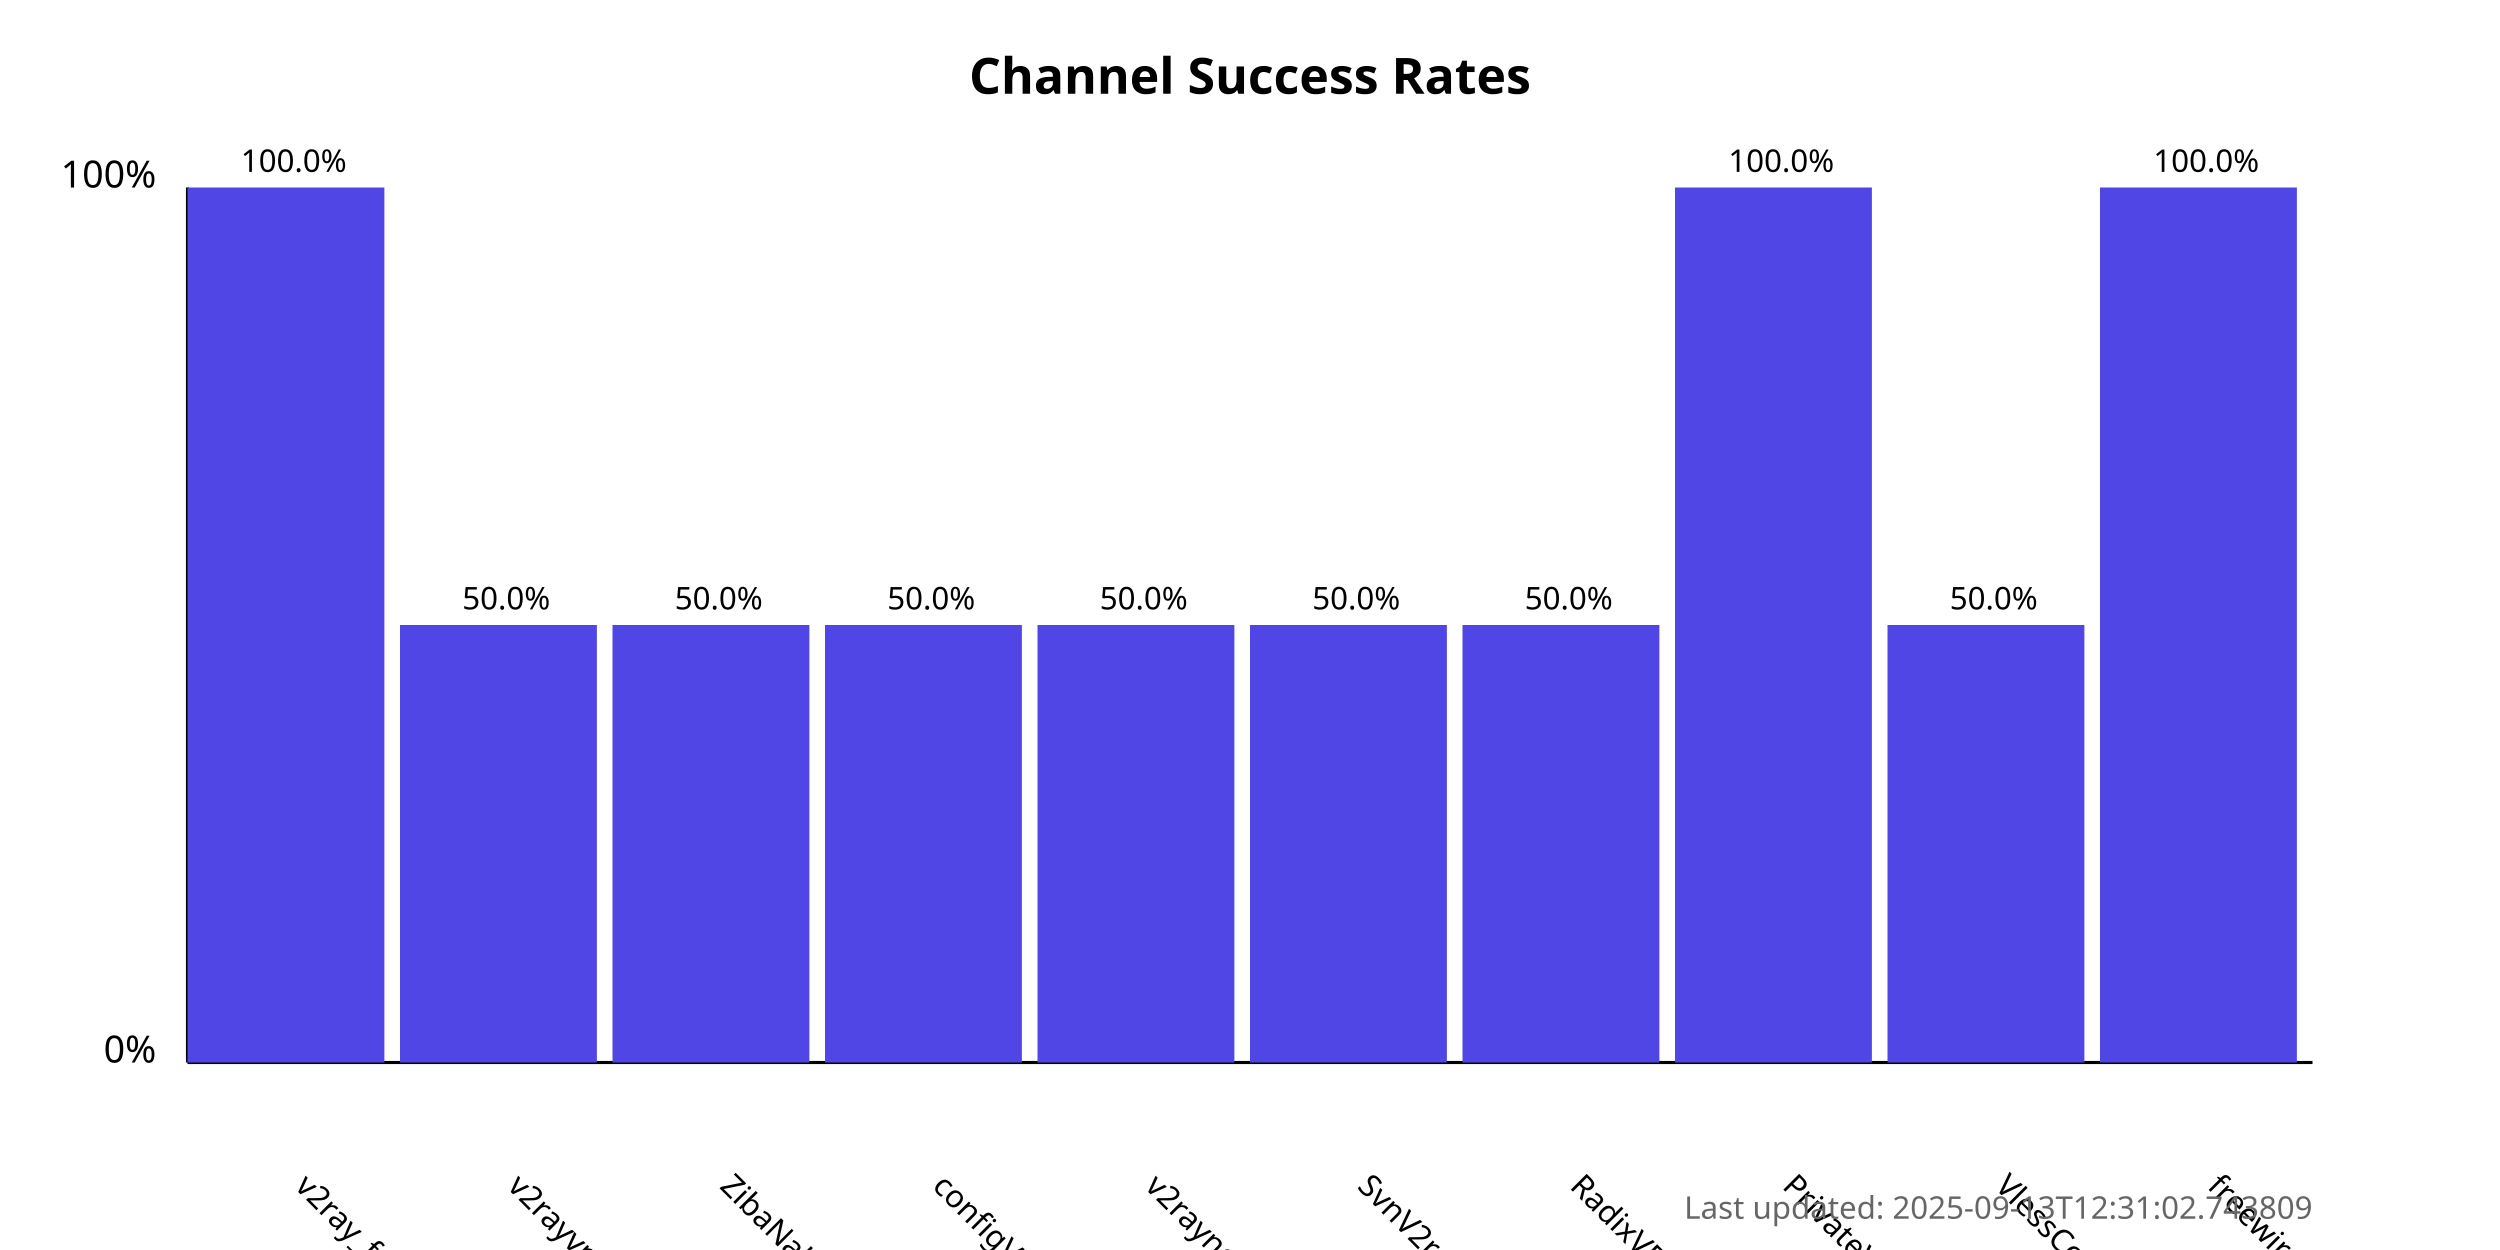
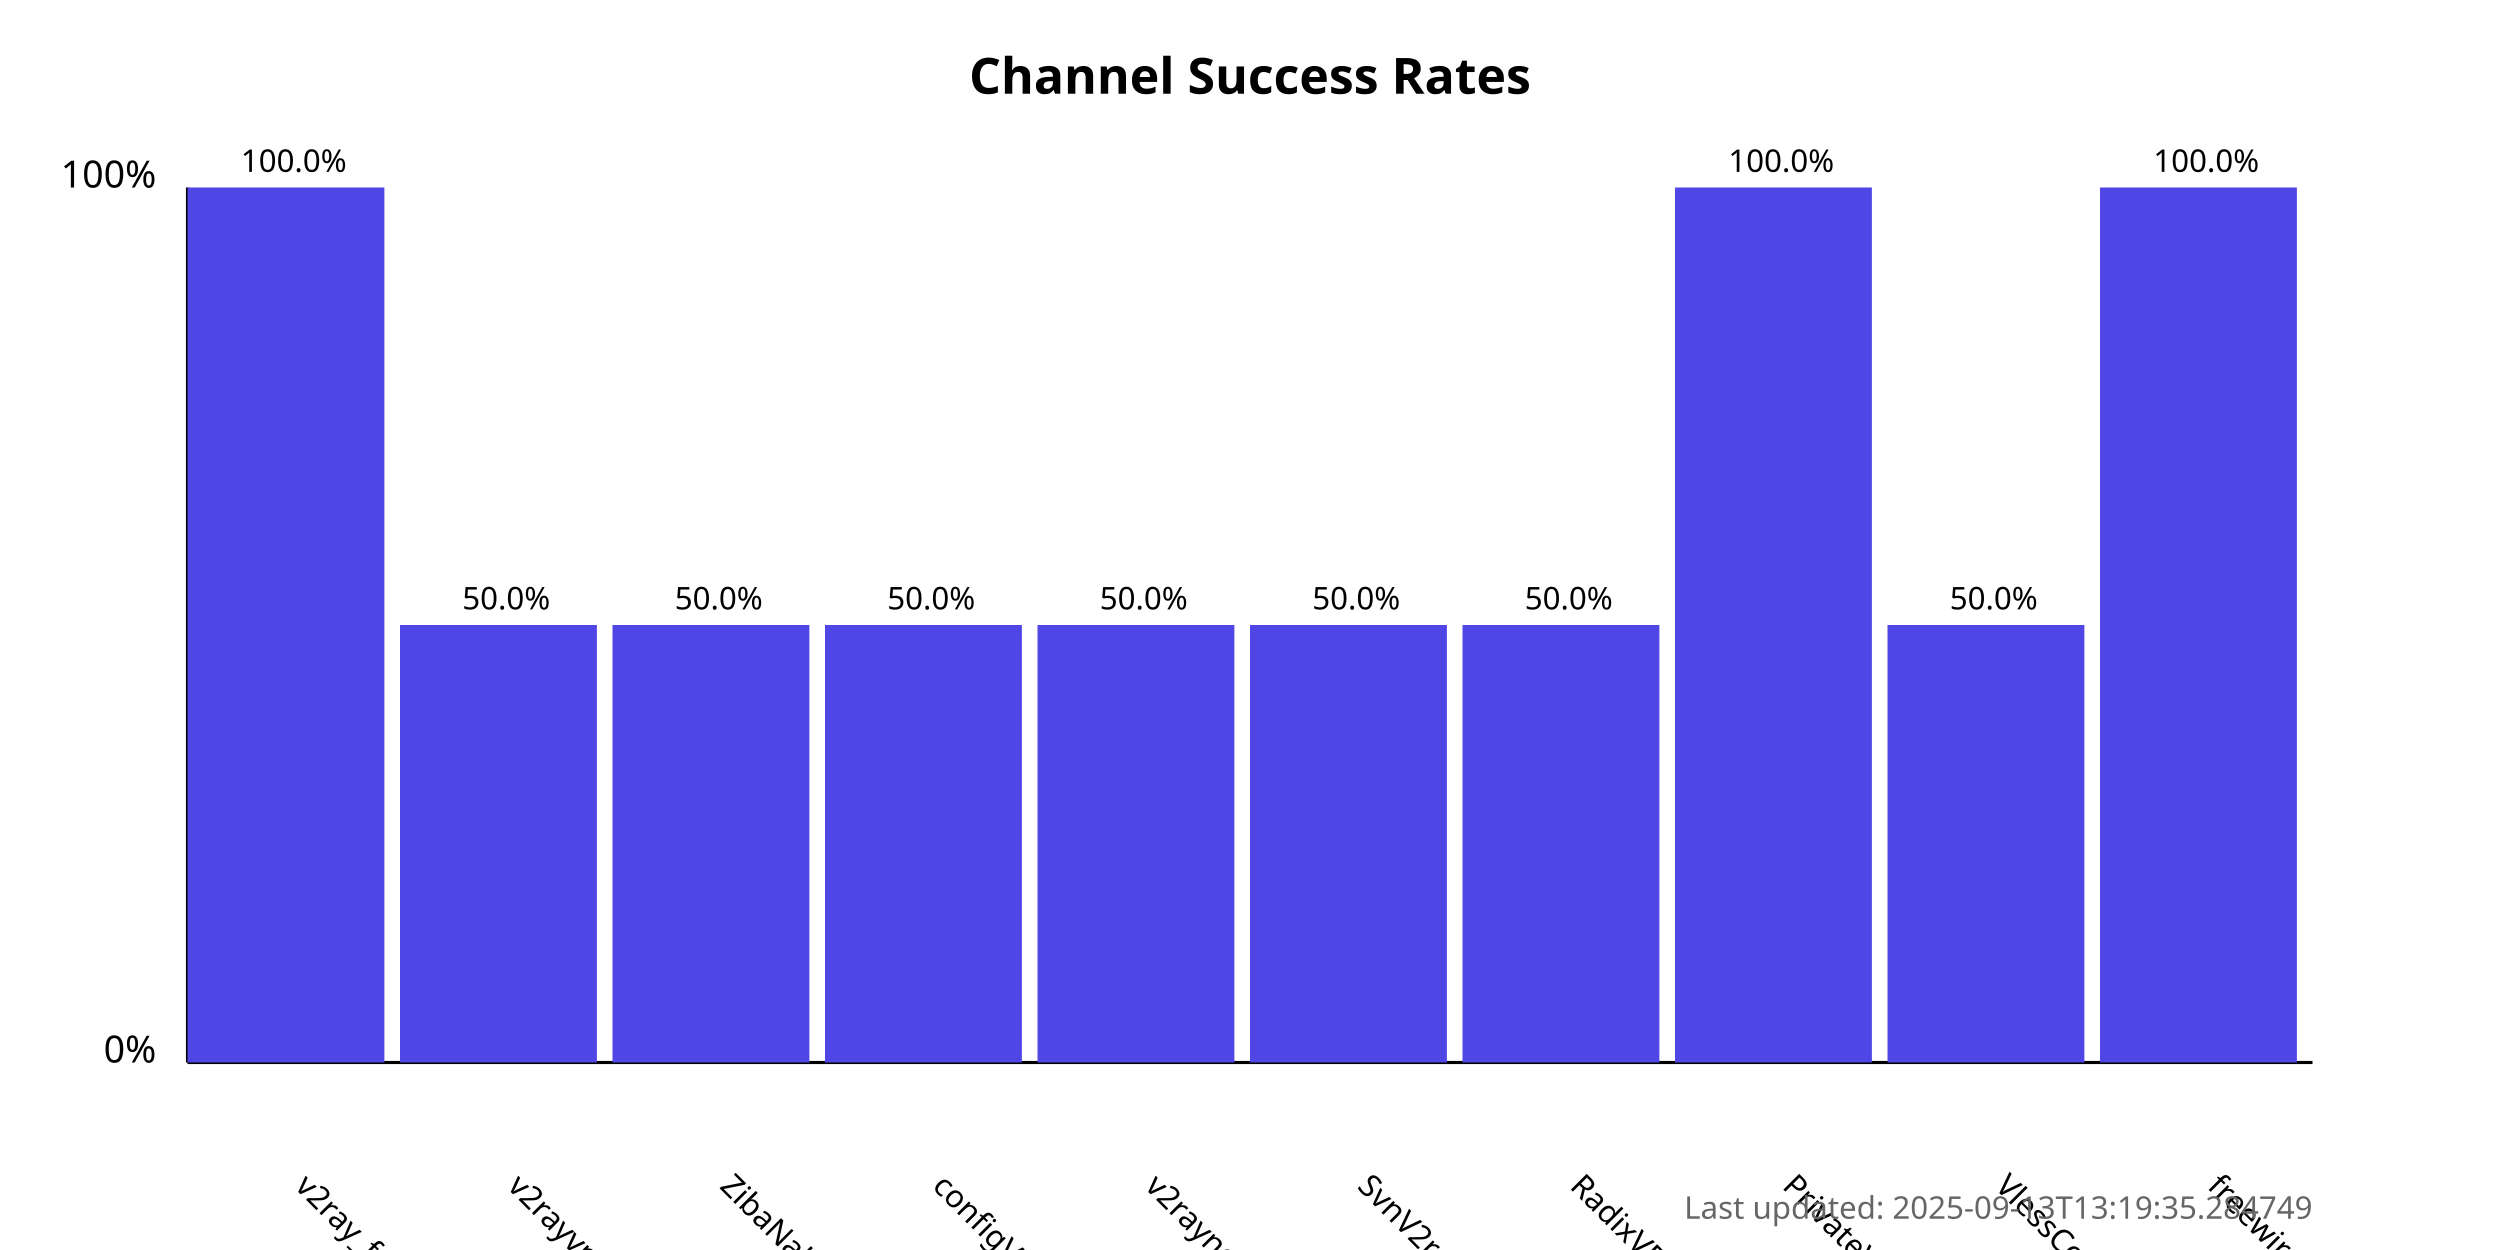
<svg xmlns="http://www.w3.org/2000/svg" width="800" height="400">
  <style>
            .chart-title { font: bold 16px sans-serif; }
            .axis-label { font: 12px sans-serif; }
            .tick-label { font: 10px sans-serif; }
            .bar { fill: #4f46e5; }
            .bar:hover { fill: #6366f1; }
            .timestamp { font: 10px sans-serif; fill: #666; }
        </style>
  <text x="400.0" y="30" text-anchor="middle" class="chart-title">
            Channel Success Rates
        </text>
  <line x1="60" y1="340" x2="60" y2="60" stroke="black" stroke-width="1" />
  <line x1="60" y1="340" x2="740" y2="340" stroke="black" stroke-width="1" />
  <text x="50" y="340" text-anchor="end" class="axis-label">0%</text>
  <text x="50" y="60" text-anchor="end" class="axis-label">100%</text>
  <g>
    <rect x="60" y="60.0" width="63.0" height="280.0" class="bar" />
    <text x="94.0" y="380" transform="rotate(45, 94.0, 380)" text-anchor="start" class="tick-label">
                v2ray_free_conf
            </text>
    <text x="94.0" y="55.0" text-anchor="middle" class="tick-label">
                100.0%
            </text>
  </g>
  <g>
    <rect x="128.0" y="200.0" width="63.0" height="140.0" class="bar" />
    <text x="162.0" y="380" transform="rotate(45, 162.0, 380)" text-anchor="start" class="tick-label">
                v2rayvpno
            </text>
    <text x="162.0" y="195.0" text-anchor="middle" class="tick-label">
                50.0%
            </text>
  </g>
  <g>
    <rect x="196.0" y="200.0" width="63.0" height="140.0" class="bar" />
    <text x="230.0" y="380" transform="rotate(45, 230.0, 380)" text-anchor="start" class="tick-label">
                ZibaNabz
            </text>
    <text x="230.0" y="195.0" text-anchor="middle" class="tick-label">
                50.0%
            </text>
  </g>
  <g>
    <rect x="264.0" y="200.0" width="63.0" height="140.0" class="bar" />
    <text x="298.0" y="380" transform="rotate(45, 298.0, 380)" text-anchor="start" class="tick-label">
                configV2rayForFree
            </text>
    <text x="298.0" y="195.0" text-anchor="middle" class="tick-label">
                50.0%
            </text>
  </g>
  <g>
    <rect x="332.0" y="200.0" width="63.0" height="140.0" class="bar" />
    <text x="366.0" y="380" transform="rotate(45, 366.0, 380)" text-anchor="start" class="tick-label">
                v2rayngvpn
            </text>
    <text x="366.0" y="195.0" text-anchor="middle" class="tick-label">
                50.0%
            </text>
  </g>
  <g>
    <rect x="400.0" y="200.0" width="63.0" height="140.0" class="bar" />
    <text x="434.0" y="380" transform="rotate(45, 434.0, 380)" text-anchor="start" class="tick-label">
                SvnV2ray
            </text>
    <text x="434.0" y="195.0" text-anchor="middle" class="tick-label">
                50.0%
            </text>
  </g>
  <g>
    <rect x="468.0" y="200.0" width="63.0" height="140.0" class="bar" />
    <text x="502.0" y="380" transform="rotate(45, 502.0, 380)" text-anchor="start" class="tick-label">
                RadixVPN
            </text>
    <text x="502.0" y="195.0" text-anchor="middle" class="tick-label">
                50.0%
            </text>
  </g>
  <g>
    <rect x="536.0" y="60.0" width="63.0" height="280.0" class="bar" />
    <text x="570.0" y="380" transform="rotate(45, 570.0, 380)" text-anchor="start" class="tick-label">
                PrivateVPNs
            </text>
    <text x="570.0" y="55.0" text-anchor="middle" class="tick-label">
                100.0%
            </text>
  </g>
  <g>
    <rect x="604.0" y="200.0" width="63.0" height="140.0" class="bar" />
    <text x="638.0" y="380" transform="rotate(45, 638.0, 380)" text-anchor="start" class="tick-label">
                VlessConfig
            </text>
    <text x="638.0" y="195.0" text-anchor="middle" class="tick-label">
                50.0%
            </text>
  </g>
  <g>
    <rect x="672.0" y="60.0" width="63.0" height="280.0" class="bar" />
    <text x="706.0" y="380" transform="rotate(45, 706.0, 380)" text-anchor="start" class="tick-label">
                freewireguard
            </text>
    <text x="706.0" y="55.0" text-anchor="middle" class="tick-label">
                100.0%
            </text>
  </g>
  <text x="740" y="390" text-anchor="end" class="timestamp">
-             Last updated: 2025-09-13T12:31:02.743809
+             Last updated: 2025-09-13T13:19:35.284749
        </text>
</svg>
